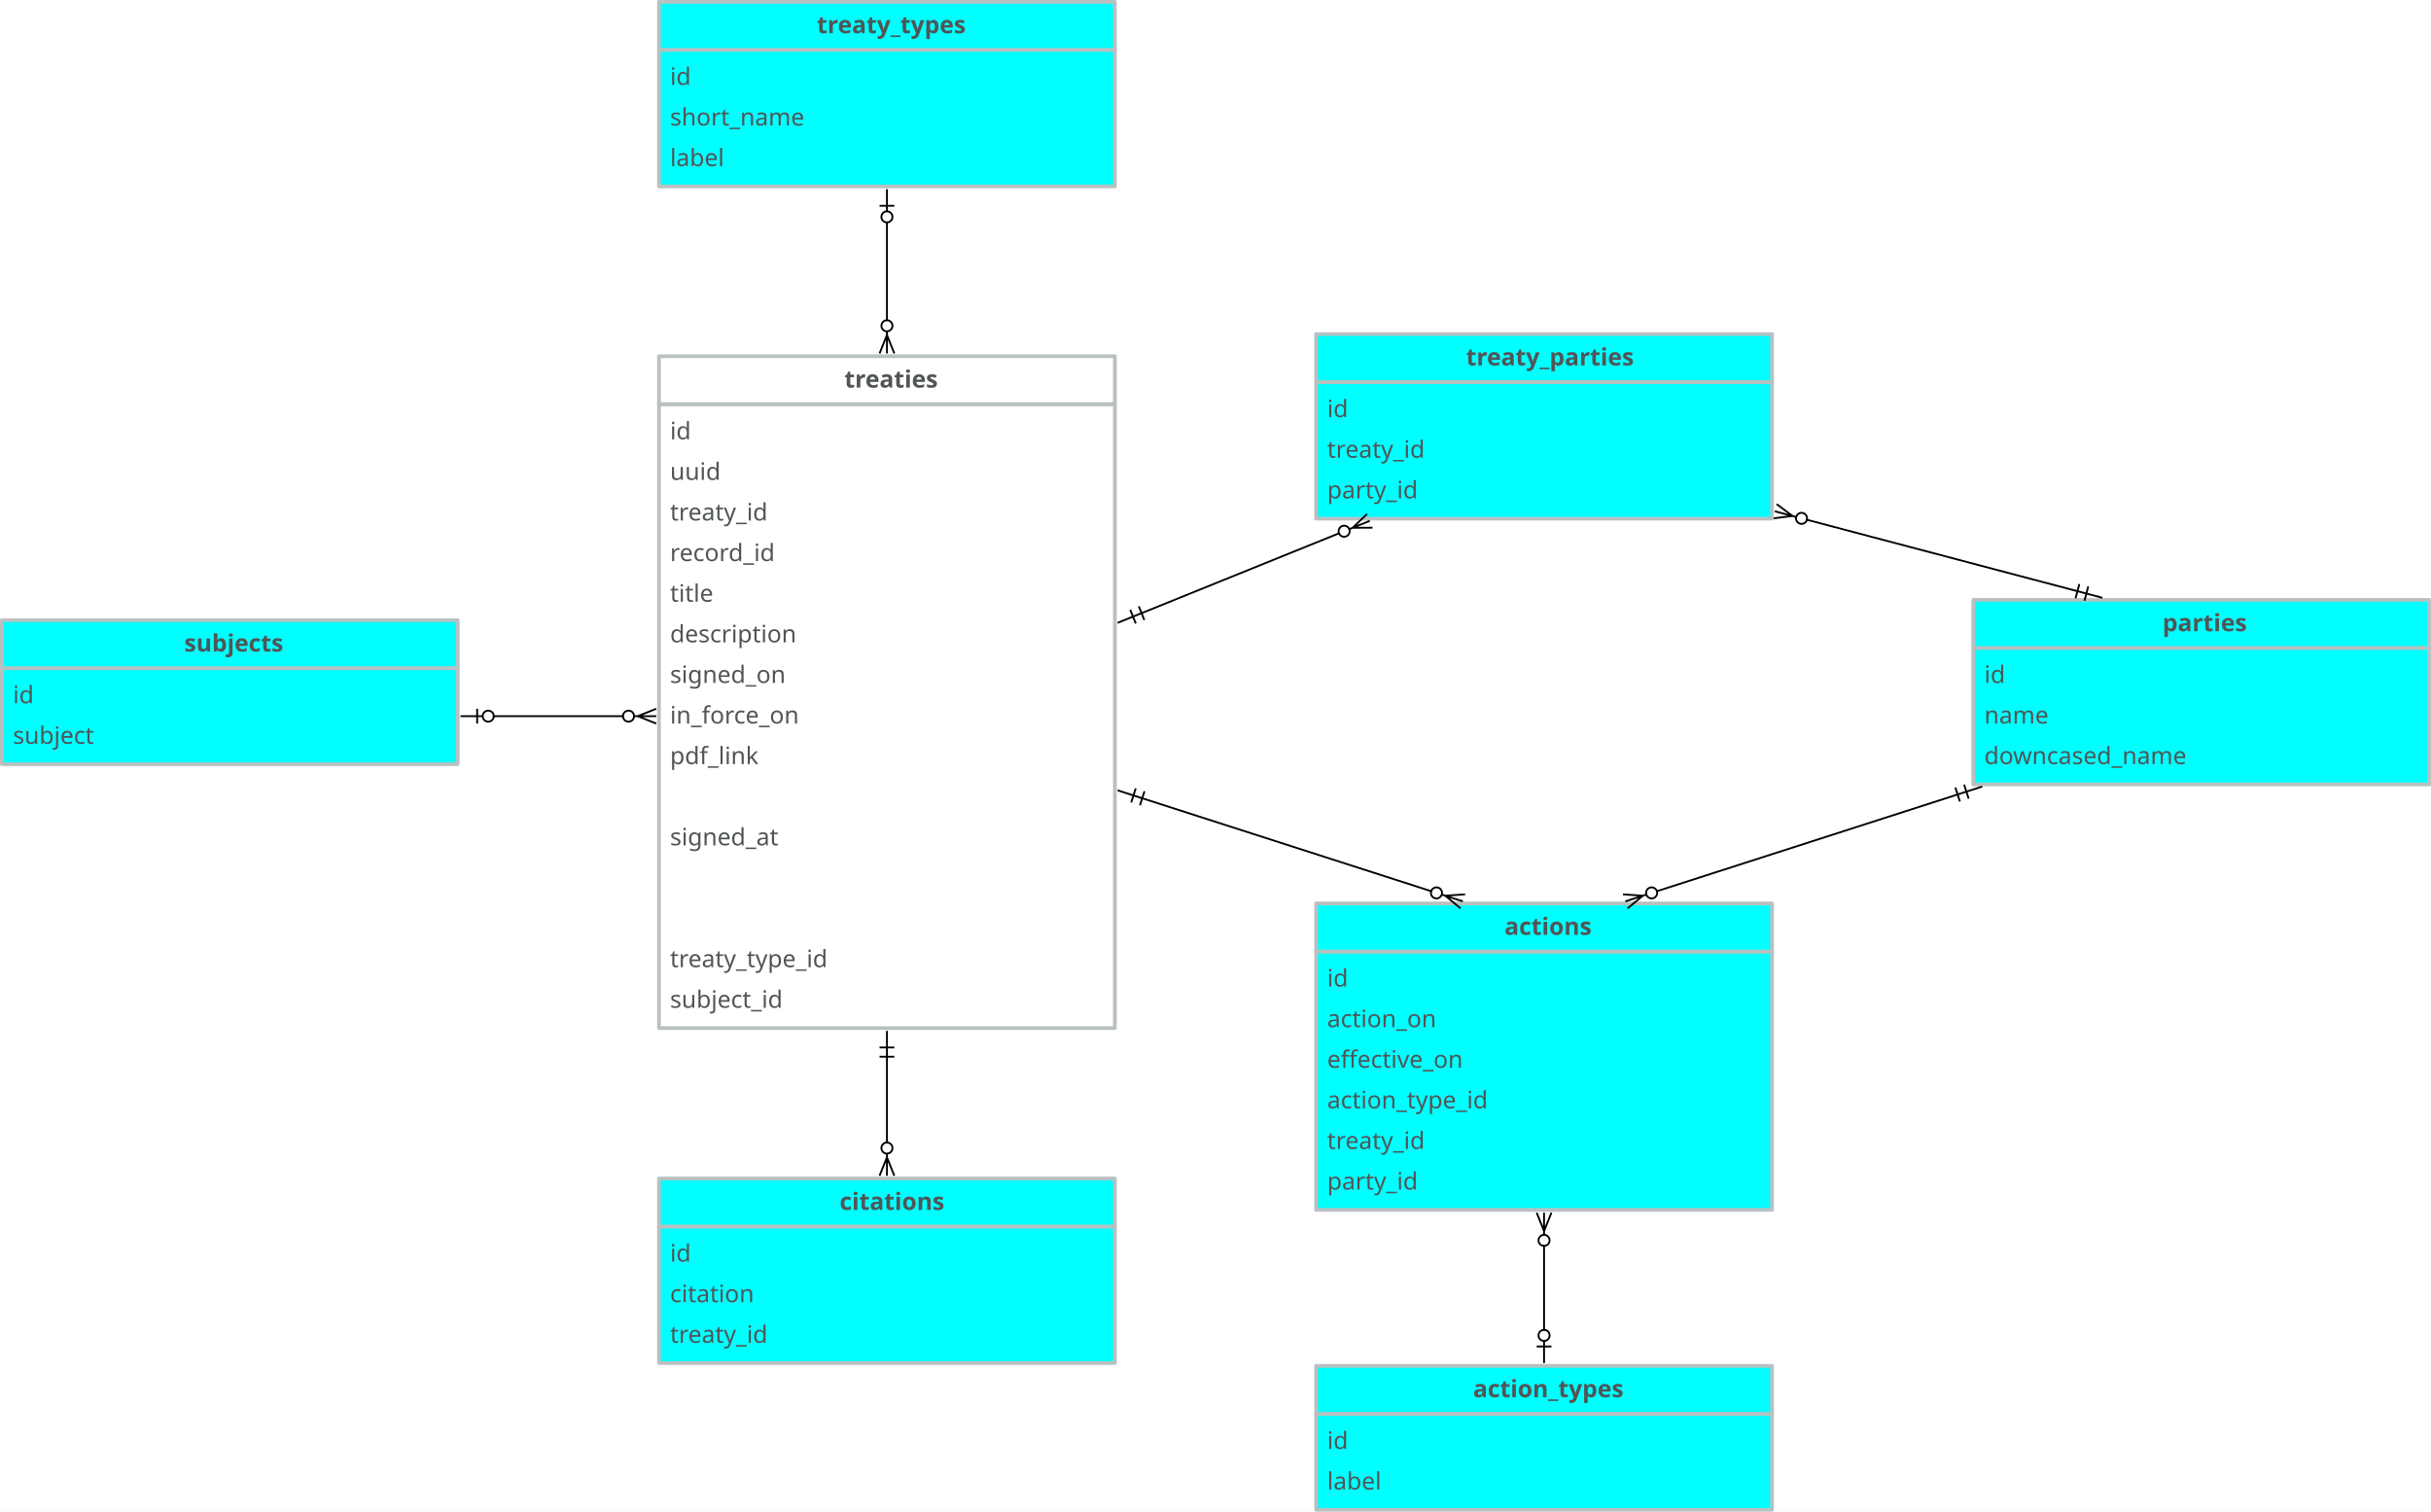
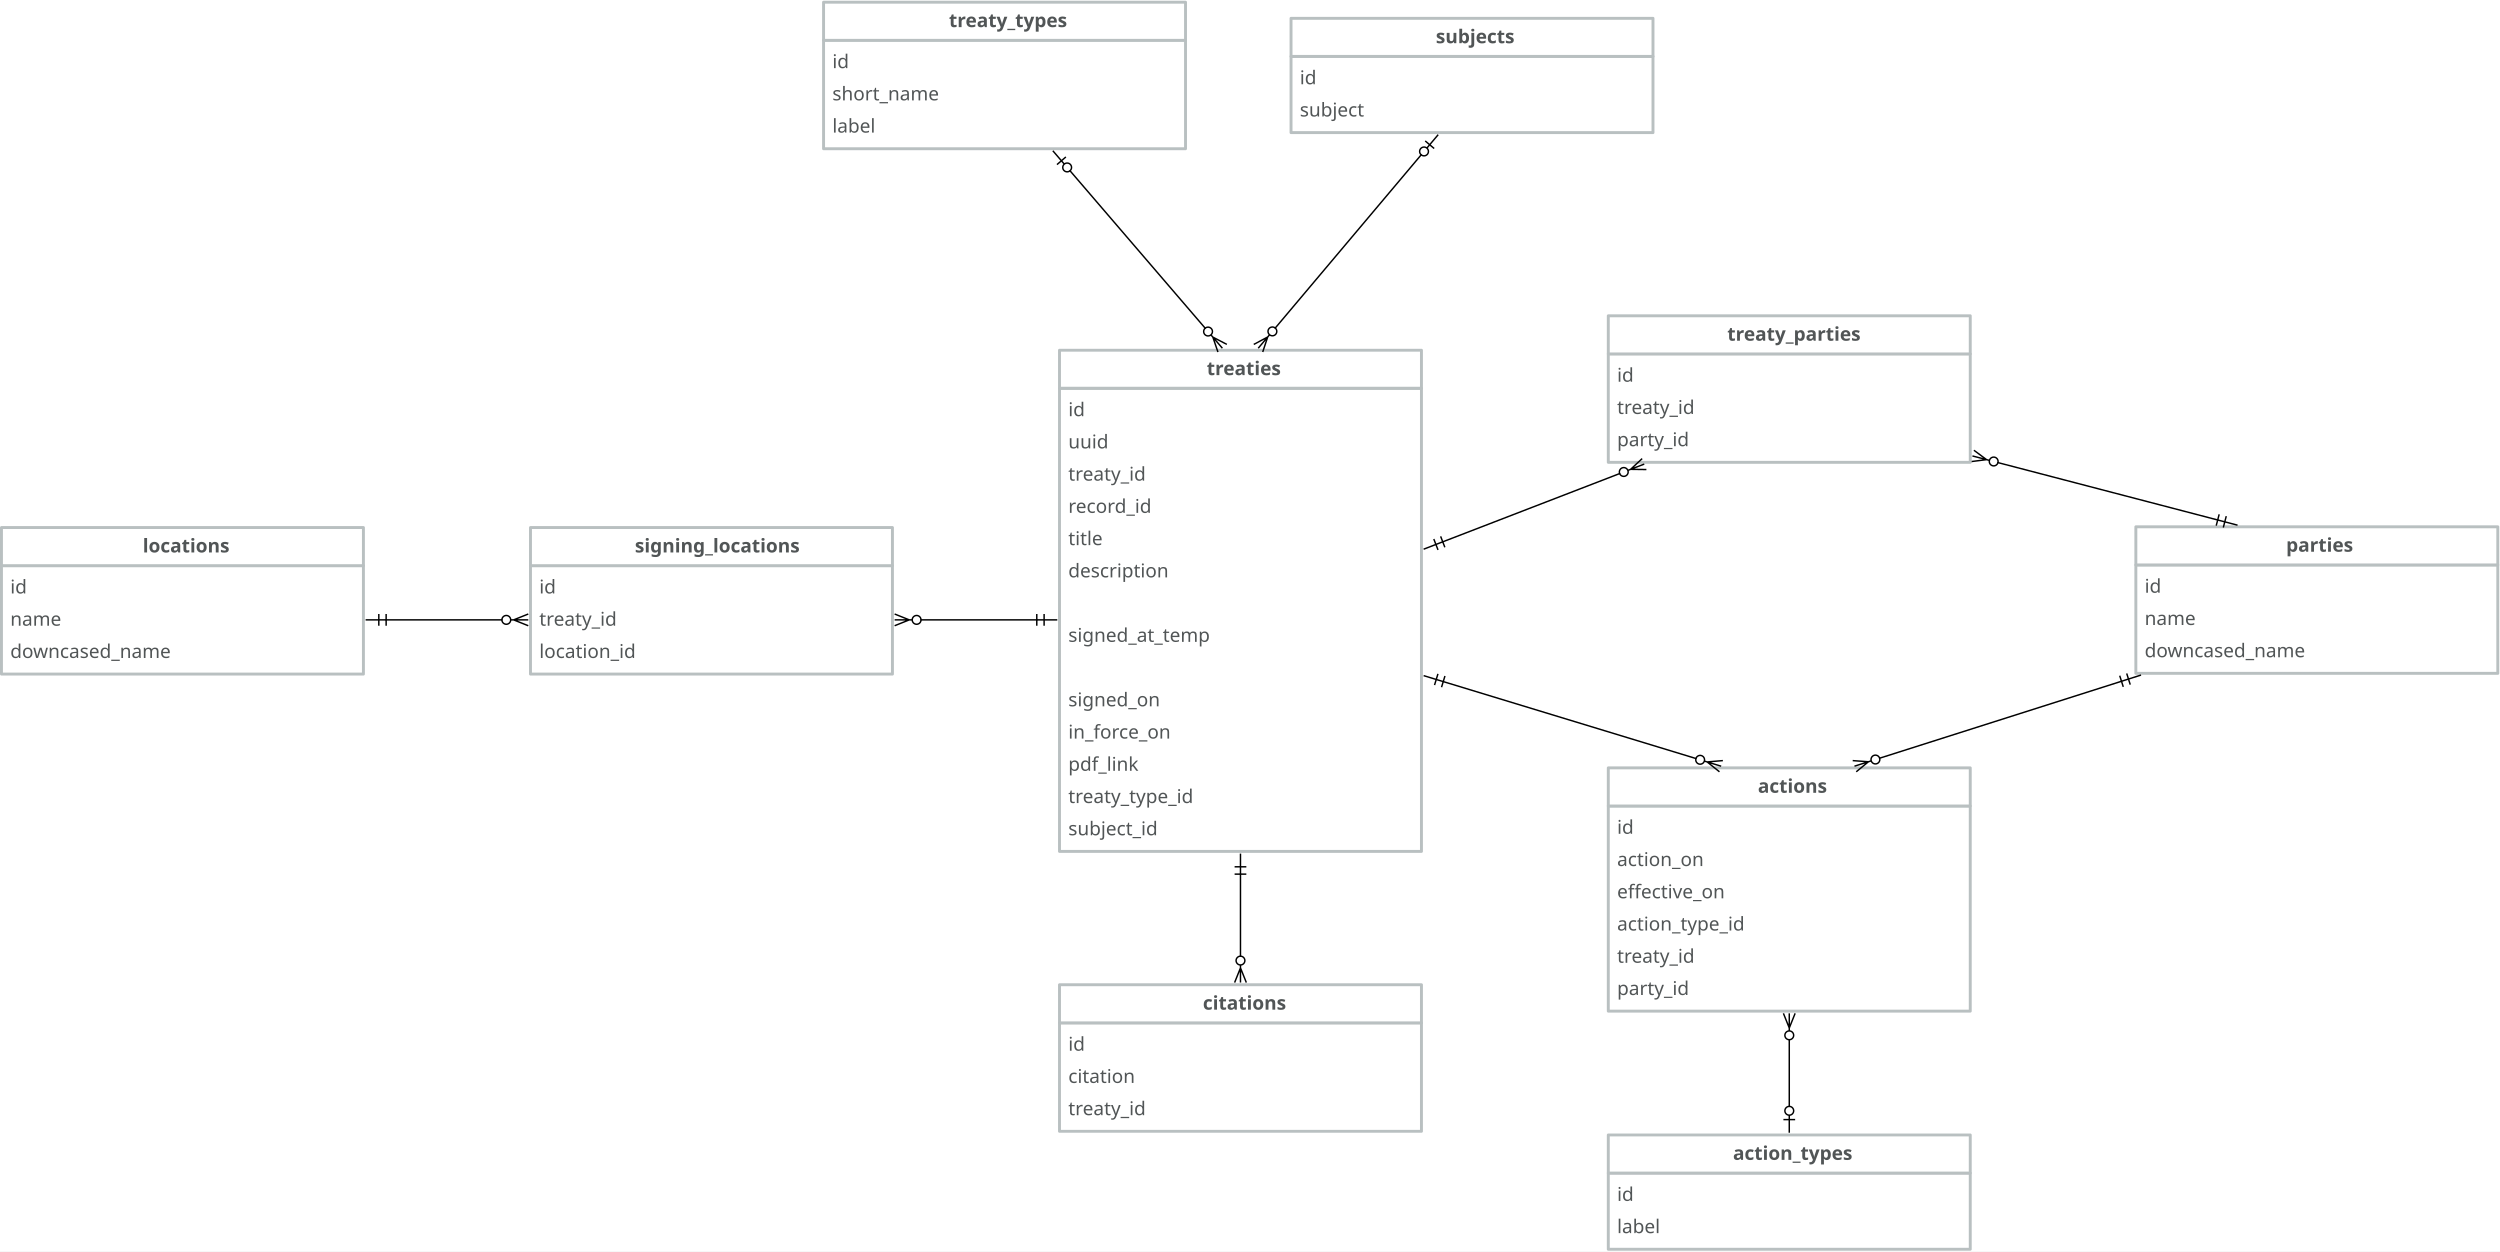
- <svg xmlns="http://www.w3.org/2000/svg" version="1.1" viewBox="-242 -130 1317 819" width="1317" height="819">
+ <svg xmlns="http://www.w3.org/2000/svg" version="1.1" viewBox="-608 -165 1706 854" width="1706" height="854">
  <defs>
    <font-face font-family="Avenir" font-size="13" panose-1="2 11 5 3 2 2 3 2 2 4" units-per-em="1000" underline-position="-75" underline-thickness="50" slope="0" x-height="468" cap-height="708" ascent="1e3" descent="-365.997" font-weight="400">
      <font-face-src>
        <font-face-name name="Avenir-Roman" />
      </font-face-src>
    </font-face>
    <font-face font-family="Avenir" font-size="13" panose-1="2 11 7 3 2 2 3 2 2 4" units-per-em="1000" underline-position="-75" underline-thickness="50" slope="0" x-height="480" cap-height="708" ascent="1e3" descent="-365.997" font-weight="800">
      <font-face-src>
        <font-face-name name="Avenir-Heavy" />
      </font-face-src>
    </font-face>
    <marker orient="auto" overflow="visible" markerUnits="strokeWidth" id="BarBall_Marker" stroke-linejoin="miter" stroke-miterlimit="10" viewBox="-1 -5 20 10" markerWidth="20" markerHeight="10" color="black">
      <g>
        <path d="M 18 0 L 6 0 M 9 4 L 9 -4 M .879 2.121 C -.293 .95 -.293 -.95 .879 -2.121 C 2.05 -3.293 3.95 -3.293 5.121 -2.121 C 6.293 -.95 6.293 .95 5.121 2.121 C 3.95 3.293 2.05 3.293 .879 2.121" fill="none" stroke="currentColor" stroke-width="1" />
      </g>
    </marker>
    <marker orient="auto" overflow="visible" markerUnits="strokeWidth" id="CrowBall_Marker" stroke-linejoin="miter" stroke-miterlimit="10" viewBox="-19 -5 20 10" markerWidth="20" markerHeight="10" color="black">
      <g>
        <path d="M -18 0 L -6 0 M -18 -4 L -8 0 L -18 4 M -.879 -2.121 C .293 -.95 .293 .95 -.879 2.121 C -2.05 3.293 -3.95 3.293 -5.121 2.121 C -6.293 .95 -6.293 -.95 -5.121 -2.121 C -3.95 -3.293 -2.05 -3.293 -.879 -2.121" fill="none" stroke="currentColor" stroke-width="1" />
      </g>
    </marker>
    <marker orient="auto" overflow="visible" markerUnits="strokeWidth" id="DoubleBar_Marker" stroke-linejoin="miter" stroke-miterlimit="10" viewBox="-1 -5 16 10" markerWidth="16" markerHeight="10" color="black">
      <g>
        <path d="M 14 0 L 0 0 M 5 4 L 5 -4 M 0 4 L 0 -4" fill="none" stroke="currentColor" stroke-width="1" />
      </g>
    </marker>
  </defs>
  <g id="Canvas_1" stroke-dasharray="none" fill="none" fill-opacity="1" stroke-opacity="1" stroke="none">
-     <rect fill="white" x="-242" y="-130" width="1317" height="819" />
+     <rect fill="white" x="-608" y="-165" width="1706" height="854" />
    <g id="Canvas_1_Layer_1">
      <g id="Group_2">
        <g id="Graphic_4">
-           <rect x="115" y="89" width="247" height="338" stroke="#b9c0c1" stroke-linecap="round" stroke-linejoin="round" stroke-width="2" />
-           <text transform="translate(121 95)" fill="#515556">
+           <rect x="115" y="100" width="247" height="316" stroke="#b9c0c1" stroke-linecap="round" stroke-linejoin="round" stroke-width="2" />
+           <text transform="translate(121 106)" fill="#515556">
            <tspan font-family="Avenir" font-size="13" font-weight="400" fill="#515556" x="0" y="13">id</tspan>
            <tspan font-family="Avenir" font-size="13" font-weight="400" fill="#515556" x="0" y="35">uuid</tspan>
            <tspan font-family="Avenir" font-size="13" font-weight="400" fill="#515556" x="0" y="57">treaty_id</tspan>
            <tspan font-family="Avenir" font-size="13" font-weight="400" fill="#515556" x="0" y="79">record_id</tspan>
            <tspan font-family="Avenir" font-size="13" font-weight="400" fill="#515556" x="0" y="101">title</tspan>
            <tspan font-family="Avenir" font-size="13" font-weight="400" fill="#515556" x="0" y="123">description</tspan>
-             <tspan font-family="Avenir" font-size="13" font-weight="400" fill="#515556" x="0" y="145">signed_on</tspan>
-             <tspan font-family="Avenir" font-size="13" font-weight="400" fill="#515556" x="0" y="167">in_force_on</tspan>
-             <tspan font-family="Avenir" font-size="13" font-weight="400" fill="#515556" x="0" y="189">pdf_link</tspan>
-             <tspan font-family="Avenir" font-size="13" font-weight="400" fill="#515556" x="0" y="233">signed_at</tspan>
-             <tspan font-family="Avenir" font-size="13" font-weight="400" fill="#515556" x="0" y="299">treaty_type_id</tspan>
-             <tspan font-family="Avenir" font-size="13" font-weight="400" fill="#515556" x="0" y="321">subject_id</tspan>
+             <tspan font-family="Avenir" font-size="13" font-weight="400" fill="#515556" x="0" y="167">signed_at_temp</tspan>
+             <tspan font-family="Avenir" font-size="13" font-weight="400" fill="#515556" x="0" y="211">signed_on</tspan>
+             <tspan font-family="Avenir" font-size="13" font-weight="400" fill="#515556" x="0" y="233">in_force_on</tspan>
+             <tspan font-family="Avenir" font-size="13" font-weight="400" fill="#515556" x="0" y="255">pdf_link</tspan>
+             <tspan font-family="Avenir" font-size="13" font-weight="400" fill="#515556" x="0" y="277">treaty_type_id</tspan>
+             <tspan font-family="Avenir" font-size="13" font-weight="400" fill="#515556" x="0" y="299">subject_id</tspan>
          </text>
        </g>
        <g id="Graphic_3">
-           <rect x="115" y="63" width="247" height="26" stroke="#b9c0c1" stroke-linecap="round" stroke-linejoin="round" stroke-width="2" />
-           <text transform="translate(121 67)" fill="#515556">
+           <rect x="115" y="74" width="247" height="26" stroke="#b9c0c1" stroke-linecap="round" stroke-linejoin="round" stroke-width="2" />
+           <text transform="translate(121 78)" fill="#515556">
            <tspan font-family="Avenir" font-size="13" font-weight="800" fill="#515556" x="94.496" y="13">treaties</tspan>
          </text>
        </g>
      </g>
      <g id="Group_5">
        <g id="Graphic_7">
-           <rect x="-241" y="232" width="247" height="52" fill="aqua" />
-           <rect x="-241" y="232" width="247" height="52" stroke="#b9c0c1" stroke-linecap="round" stroke-linejoin="round" stroke-width="2" />
-           <text transform="translate(-235 238)" fill="#515556">
+           <rect x="273" y="-126.5" width="247" height="52" fill="white" />
+           <rect x="273" y="-126.5" width="247" height="52" stroke="#b9c0c1" stroke-linecap="round" stroke-linejoin="round" stroke-width="2" />
+           <text transform="translate(279 -120.5)" fill="#515556">
            <tspan font-family="Avenir" font-size="13" font-weight="400" fill="#515556" x="0" y="13">id</tspan>
            <tspan font-family="Avenir" font-size="13" font-weight="400" fill="#515556" x="0" y="35">subject</tspan>
          </text>
        </g>
        <g id="Graphic_6">
-           <rect x="-241" y="206" width="247" height="26" fill="aqua" />
-           <rect x="-241" y="206" width="247" height="26" stroke="#b9c0c1" stroke-linecap="round" stroke-linejoin="round" stroke-width="2" />
-           <text transform="translate(-235 210)" fill="#515556">
+           <rect x="273" y="-152.5" width="247" height="26" fill="white" />
+           <rect x="273" y="-152.5" width="247" height="26" stroke="#b9c0c1" stroke-linecap="round" stroke-linejoin="round" stroke-width="2" />
+           <text transform="translate(279 -148.5)" fill="#515556">
            <tspan font-family="Avenir" font-size="13" font-weight="800" fill="#515556" x="92.82" y="13">subjects</tspan>
          </text>
        </g>
      </g>
      <g id="Line_8">
-         <line x1="95.5" y1="258" x2="25.5" y2="258" marker-end="url(#BarBall_Marker)" marker-start="url(#CrowBall_Marker)" stroke="black" stroke-linecap="round" stroke-linejoin="round" stroke-width="1" />
+         <line x1="262.219" y1="58.853" x2="361.827" y2="-59.353" marker-end="url(#BarBall_Marker)" marker-start="url(#CrowBall_Marker)" stroke="black" stroke-linecap="round" stroke-linejoin="round" stroke-width="1" />
      </g>
      <g id="Group_9">
        <g id="Graphic_11">
-           <rect x="471" y="385.5" width="247" height="140" fill="aqua" />
-           <rect x="471" y="385.5" width="247" height="140" stroke="#b9c0c1" stroke-linecap="round" stroke-linejoin="round" stroke-width="2" />
-           <text transform="translate(477 391.5)" fill="#515556">
+           <rect x="489.5" y="385" width="247" height="140" fill="white" />
+           <rect x="489.5" y="385" width="247" height="140" stroke="#b9c0c1" stroke-linecap="round" stroke-linejoin="round" stroke-width="2" />
+           <text transform="translate(495.5 391)" fill="#515556">
            <tspan font-family="Avenir" font-size="13" font-weight="400" fill="#515556" x="0" y="13">id</tspan>
            <tspan font-family="Avenir" font-size="13" font-weight="400" fill="#515556" x="0" y="35">action_on</tspan>
            <tspan font-family="Avenir" font-size="13" font-weight="400" fill="#515556" x="0" y="57">effective_on</tspan>
            <tspan font-family="Avenir" font-size="13" font-weight="400" fill="#515556" x="0" y="79">action_type_id</tspan>
            <tspan font-family="Avenir" font-size="13" font-weight="400" fill="#515556" x="0" y="101">treaty_id</tspan>
            <tspan font-family="Avenir" font-size="13" font-weight="400" fill="#515556" x="0" y="123">party_id</tspan>
          </text>
        </g>
        <g id="Graphic_10">
-           <rect x="471" y="359.5" width="247" height="26" fill="aqua" />
-           <rect x="471" y="359.5" width="247" height="26" stroke="#b9c0c1" stroke-linecap="round" stroke-linejoin="round" stroke-width="2" />
-           <text transform="translate(477 363.5)" fill="#515556">
+           <rect x="489.5" y="359" width="247" height="26" fill="white" />
+           <rect x="489.5" y="359" width="247" height="26" stroke="#b9c0c1" stroke-linecap="round" stroke-linejoin="round" stroke-width="2" />
+           <text transform="translate(495.5 363)" fill="#515556">
            <tspan font-family="Avenir" font-size="13" font-weight="800" fill="#515556" x="96.07" y="13">actions</tspan>
          </text>
        </g>
      </g>
      <g id="Group_12">
        <g id="Graphic_14">
-           <rect x="827" y="221" width="247" height="74" fill="aqua" />
-           <rect x="827" y="221" width="247" height="74" stroke="#b9c0c1" stroke-linecap="round" stroke-linejoin="round" stroke-width="2" />
-           <text transform="translate(833 227)" fill="#515556">
+           <rect x="849.5" y="220.5" width="247" height="74" fill="white" />
+           <rect x="849.5" y="220.5" width="247" height="74" stroke="#b9c0c1" stroke-linecap="round" stroke-linejoin="round" stroke-width="2" />
+           <text transform="translate(855.5 226.5)" fill="#515556">
            <tspan font-family="Avenir" font-size="13" font-weight="400" fill="#515556" x="0" y="13">id</tspan>
            <tspan font-family="Avenir" font-size="13" font-weight="400" fill="#515556" x="0" y="35">name</tspan>
            <tspan font-family="Avenir" font-size="13" font-weight="400" fill="#515556" x="0" y="57">downcased_name</tspan>
          </text>
        </g>
        <g id="Graphic_13">
-           <rect x="827" y="195" width="247" height="26" fill="aqua" />
-           <rect x="827" y="195" width="247" height="26" stroke="#b9c0c1" stroke-linecap="round" stroke-linejoin="round" stroke-width="2" />
-           <text transform="translate(833 199)" fill="#515556">
+           <rect x="849.5" y="194.5" width="247" height="26" fill="white" />
+           <rect x="849.5" y="194.5" width="247" height="26" stroke="#b9c0c1" stroke-linecap="round" stroke-linejoin="round" stroke-width="2" />
+           <text transform="translate(855.5 198.5)" fill="#515556">
            <tspan font-family="Avenir" font-size="13" font-weight="800" fill="#515556" x="96.544" y="13">parties</tspan>
          </text>
        </g>
      </g>
      <g id="Line_15">
-         <line x1="533.36" y1="352.836" x2="376.804" y2="302.482" marker-end="url(#DoubleBar_Marker)" marker-start="url(#CrowBall_Marker)" stroke="black" stroke-linecap="round" stroke-linejoin="round" stroke-width="1" />
+         <line x1="549.311" y1="352.613" x2="376.872" y2="300.121" marker-end="url(#DoubleBar_Marker)" marker-start="url(#CrowBall_Marker)" stroke="black" stroke-linecap="round" stroke-linejoin="round" stroke-width="1" />
      </g>
      <g id="Line_16">
-         <line x1="736.887" y1="151.597" x2="883.459" y2="190.298" marker-end="url(#DoubleBar_Marker)" marker-start="url(#CrowBall_Marker)" stroke="black" stroke-linecap="round" stroke-linejoin="round" stroke-width="1" />
+         <line x1="755.4" y1="150.682" x2="905.353" y2="189.837" marker-end="url(#DoubleBar_Marker)" marker-start="url(#CrowBall_Marker)" stroke="black" stroke-linecap="round" stroke-linejoin="round" stroke-width="1" />
      </g>
      <g id="Group_17">
        <g id="Graphic_19">
-           <rect x="471" y="636" width="247" height="52" fill="aqua" />
-           <rect x="471" y="636" width="247" height="52" stroke="#b9c0c1" stroke-linecap="round" stroke-linejoin="round" stroke-width="2" />
-           <text transform="translate(477 642)" fill="#515556">
+           <rect x="489.5" y="635.5" width="247" height="52" fill="white" />
+           <rect x="489.5" y="635.5" width="247" height="52" stroke="#b9c0c1" stroke-linecap="round" stroke-linejoin="round" stroke-width="2" />
+           <text transform="translate(495.5 641.5)" fill="#515556">
            <tspan font-family="Avenir" font-size="13" font-weight="400" fill="#515556" x="0" y="13">id</tspan>
            <tspan font-family="Avenir" font-size="13" font-weight="400" fill="#515556" x="0" y="35">label</tspan>
          </text>
        </g>
        <g id="Graphic_18">
-           <rect x="471" y="610" width="247" height="26" fill="aqua" />
-           <rect x="471" y="610" width="247" height="26" stroke="#b9c0c1" stroke-linecap="round" stroke-linejoin="round" stroke-width="2" />
-           <text transform="translate(477 614)" fill="#515556">
+           <rect x="489.5" y="609.5" width="247" height="26" fill="white" />
+           <rect x="489.5" y="609.5" width="247" height="26" stroke="#b9c0c1" stroke-linecap="round" stroke-linejoin="round" stroke-width="2" />
+           <text transform="translate(495.5 613.5)" fill="#515556">
            <tspan font-family="Avenir" font-size="13" font-weight="800" fill="#515556" x="79.091" y="13">action_types</tspan>
          </text>
        </g>
      </g>
      <g id="Line_20">
-         <line x1="594.5" y1="545" x2="594.5" y2="590.5" marker-end="url(#BarBall_Marker)" marker-start="url(#CrowBall_Marker)" stroke="black" stroke-linecap="round" stroke-linejoin="round" stroke-width="1" />
+         <line x1="613" y1="544.5" x2="613" y2="590" marker-end="url(#BarBall_Marker)" marker-start="url(#CrowBall_Marker)" stroke="black" stroke-linecap="round" stroke-linejoin="round" stroke-width="1" />
      </g>
      <g id="Group_21">
        <g id="Graphic_23">
-           <rect x="115" y="534.5" width="247" height="74" fill="aqua" />
-           <rect x="115" y="534.5" width="247" height="74" stroke="#b9c0c1" stroke-linecap="round" stroke-linejoin="round" stroke-width="2" />
-           <text transform="translate(121 540.5)" fill="#515556">
+           <rect x="115" y="533" width="247" height="74" fill="white" />
+           <rect x="115" y="533" width="247" height="74" stroke="#b9c0c1" stroke-linecap="round" stroke-linejoin="round" stroke-width="2" />
+           <text transform="translate(121 539)" fill="#515556">
            <tspan font-family="Avenir" font-size="13" font-weight="400" fill="#515556" x="0" y="13">id</tspan>
            <tspan font-family="Avenir" font-size="13" font-weight="400" fill="#515556" x="0" y="35">citation</tspan>
            <tspan font-family="Avenir" font-size="13" font-weight="400" fill="#515556" x="0" y="57">treaty_id</tspan>
          </text>
        </g>
        <g id="Graphic_22">
-           <rect x="115" y="508.5" width="247" height="26" fill="aqua" />
-           <rect x="115" y="508.5" width="247" height="26" stroke="#b9c0c1" stroke-linecap="round" stroke-linejoin="round" stroke-width="2" />
-           <text transform="translate(121 512.5)" fill="#515556">
+           <rect x="115" y="507" width="247" height="26" fill="white" />
+           <rect x="115" y="507" width="247" height="26" stroke="#b9c0c1" stroke-linecap="round" stroke-linejoin="round" stroke-width="2" />
+           <text transform="translate(121 511)" fill="#515556">
            <tspan font-family="Avenir" font-size="13" font-weight="800" fill="#515556" x="91.851" y="13">citations</tspan>
          </text>
        </g>
      </g>
      <g id="Line_24">
-         <line x1="238.5" y1="489" x2="238.5" y2="442.5" marker-end="url(#DoubleBar_Marker)" marker-start="url(#CrowBall_Marker)" stroke="black" stroke-linecap="round" stroke-linejoin="round" stroke-width="1" />
+         <line x1="238.5" y1="487.5" x2="238.5" y2="431.5" marker-end="url(#DoubleBar_Marker)" marker-start="url(#CrowBall_Marker)" stroke="black" stroke-linecap="round" stroke-linejoin="round" stroke-width="1" />
      </g>
      <g id="Group_29">
        <g id="Graphic_31">
-           <rect x="115" y="-103" width="247" height="74" fill="aqua" />
-           <rect x="115" y="-103" width="247" height="74" stroke="#b9c0c1" stroke-linecap="round" stroke-linejoin="round" stroke-width="2" />
-           <text transform="translate(121 -97)" fill="#515556">
+           <rect x="-46" y="-137.5" width="247" height="74" fill="white" />
+           <rect x="-46" y="-137.5" width="247" height="74" stroke="#b9c0c1" stroke-linecap="round" stroke-linejoin="round" stroke-width="2" />
+           <text transform="translate(-40 -131.5)" fill="#515556">
            <tspan font-family="Avenir" font-size="13" font-weight="400" fill="#515556" x="0" y="13">id</tspan>
            <tspan font-family="Avenir" font-size="13" font-weight="400" fill="#515556" x="0" y="35">short_name</tspan>
            <tspan font-family="Avenir" font-size="13" font-weight="400" fill="#515556" x="0" y="57">label</tspan>
          </text>
        </g>
        <g id="Graphic_30">
-           <rect x="115" y="-129" width="247" height="26" fill="aqua" />
-           <rect x="115" y="-129" width="247" height="26" stroke="#b9c0c1" stroke-linecap="round" stroke-linejoin="round" stroke-width="2" />
-           <text transform="translate(121 -125)" fill="#515556">
+           <rect x="-46" y="-163.5" width="247" height="26" fill="white" />
+           <rect x="-46" y="-163.5" width="247" height="26" stroke="#b9c0c1" stroke-linecap="round" stroke-linejoin="round" stroke-width="2" />
+           <text transform="translate(-40 -159.5)" fill="#515556">
            <tspan font-family="Avenir" font-size="13" font-weight="800" fill="#515556" x="79.573" y="13">treaty_types</tspan>
          </text>
        </g>
      </g>
      <g id="Line_32">
-         <line x1="238.5" y1="43.5" x2="238.5" y2="-9.5" marker-end="url(#BarBall_Marker)" marker-start="url(#CrowBall_Marker)" stroke="black" stroke-linecap="round" stroke-linejoin="round" stroke-width="1" />
+         <line x1="214.427" y1="58.964" x2="122.181" y2="-48.464" marker-end="url(#BarBall_Marker)" marker-start="url(#CrowBall_Marker)" stroke="black" stroke-linecap="round" stroke-linejoin="round" stroke-width="1" />
      </g>
      <g id="Group_33">
        <g id="Graphic_35">
-           <rect x="471" y="77" width="247" height="74" fill="aqua" />
-           <rect x="471" y="77" width="247" height="74" stroke="#b9c0c1" stroke-linecap="round" stroke-linejoin="round" stroke-width="2" />
-           <text transform="translate(477 83)" fill="#515556">
+           <rect x="489.5" y="76.5" width="247" height="74" fill="white" />
+           <rect x="489.5" y="76.5" width="247" height="74" stroke="#b9c0c1" stroke-linecap="round" stroke-linejoin="round" stroke-width="2" />
+           <text transform="translate(495.5 82.5)" fill="#515556">
            <tspan font-family="Avenir" font-size="13" font-weight="400" fill="#515556" x="0" y="13">id</tspan>
            <tspan font-family="Avenir" font-size="13" font-weight="400" fill="#515556" x="0" y="35">treaty_id</tspan>
            <tspan font-family="Avenir" font-size="13" font-weight="400" fill="#515556" x="0" y="57">party_id</tspan>
          </text>
        </g>
        <g id="Graphic_34">
-           <rect x="471" y="51" width="247" height="26" fill="aqua" />
-           <rect x="471" y="51" width="247" height="26" stroke="#b9c0c1" stroke-linecap="round" stroke-linejoin="round" stroke-width="2" />
-           <text transform="translate(477 55)" fill="#515556">
+           <rect x="489.5" y="50.5" width="247" height="26" fill="white" />
+           <rect x="489.5" y="50.5" width="247" height="26" stroke="#b9c0c1" stroke-linecap="round" stroke-linejoin="round" stroke-width="2" />
+           <text transform="translate(495.5 54.5)" fill="#515556">
            <tspan font-family="Avenir" font-size="13" font-weight="800" fill="#515556" x="75.231" y="13">treaty_parties</tspan>
          </text>
        </g>
      </g>
      <g id="Line_39">
-         <line x1="483.405" y1="158.937" x2="376.442" y2="202.203" marker-end="url(#DoubleBar_Marker)" marker-start="url(#CrowBall_Marker)" stroke="black" stroke-linecap="round" stroke-linejoin="round" stroke-width="1" />
+         <line x1="497.256" y1="158.16" x2="376.528" y2="204.742" marker-end="url(#DoubleBar_Marker)" marker-start="url(#CrowBall_Marker)" stroke="black" stroke-linecap="round" stroke-linejoin="round" stroke-width="1" />
      </g>
      <g id="Line_40">
-         <line x1="655.64" y1="352.836" x2="818.548" y2="300.44" marker-end="url(#DoubleBar_Marker)" marker-start="url(#CrowBall_Marker)" stroke="black" stroke-linecap="round" stroke-linejoin="round" stroke-width="1" />
+         <line x1="674.647" y1="352.393" x2="839.706" y2="299.895" marker-end="url(#DoubleBar_Marker)" marker-start="url(#CrowBall_Marker)" stroke="black" stroke-linecap="round" stroke-linejoin="round" stroke-width="1" />
+       </g>
+       <g id="Group_41">
+         <g id="Graphic_43">
+           <rect x="-607" y="221" width="247" height="74" fill="white" />
+           <rect x="-607" y="221" width="247" height="74" stroke="#b9c0c1" stroke-linecap="round" stroke-linejoin="round" stroke-width="2" />
+           <text transform="translate(-601 227)" fill="#515556">
+             <tspan font-family="Avenir" font-size="13" font-weight="400" fill="#515556" x="0" y="13">id</tspan>
+             <tspan font-family="Avenir" font-size="13" font-weight="400" fill="#515556" x="0" y="35">name</tspan>
+             <tspan font-family="Avenir" font-size="13" font-weight="400" fill="#515556" x="0" y="57">downcased_name</tspan>
+           </text>
+         </g>
+         <g id="Graphic_42">
+           <rect x="-607" y="195" width="247" height="26" fill="white" />
+           <rect x="-607" y="195" width="247" height="26" stroke="#b9c0c1" stroke-linecap="round" stroke-linejoin="round" stroke-width="2" />
+           <text transform="translate(-601 199)" fill="#515556">
+             <tspan font-family="Avenir" font-size="13" font-weight="800" fill="#515556" x="90.415" y="13">locations</tspan>
+           </text>
+         </g>
+       </g>
+       <g id="Group_44">
+         <g id="Graphic_46">
+           <rect x="-246" y="221" width="247" height="74" fill="white" />
+           <rect x="-246" y="221" width="247" height="74" stroke="#b9c0c1" stroke-linecap="round" stroke-linejoin="round" stroke-width="2" />
+           <text transform="translate(-240 227)" fill="#515556">
+             <tspan font-family="Avenir" font-size="13" font-weight="400" fill="#515556" x="0" y="13">id</tspan>
+             <tspan font-family="Avenir" font-size="13" font-weight="400" fill="#515556" x="0" y="35">treaty_id</tspan>
+             <tspan font-family="Avenir" font-size="13" font-weight="400" fill="#515556" x="0" y="57">location_id</tspan>
+           </text>
+         </g>
+         <g id="Graphic_45">
+           <rect x="-246" y="195" width="247" height="26" fill="white" />
+           <rect x="-246" y="195" width="247" height="26" stroke="#b9c0c1" stroke-linecap="round" stroke-linejoin="round" stroke-width="2" />
+           <text transform="translate(-240 199)" fill="#515556">
+             <tspan font-family="Avenir" font-size="13" font-weight="800" fill="#515556" x="65.246" y="13">signing_locations</tspan>
+           </text>
+         </g>
+       </g>
+       <g id="Line_47">
+         <line x1="-265.5" y1="258" x2="-344.5" y2="258" marker-end="url(#DoubleBar_Marker)" marker-start="url(#CrowBall_Marker)" stroke="black" stroke-linecap="round" stroke-linejoin="round" stroke-width="1" />
+       </g>
+       <g id="Line_48">
+         <line x1="20.5" y1="258" x2="99.5" y2="258" marker-end="url(#DoubleBar_Marker)" marker-start="url(#CrowBall_Marker)" stroke="black" stroke-linecap="round" stroke-linejoin="round" stroke-width="1" />
      </g>
    </g>
  </g>
</svg>
